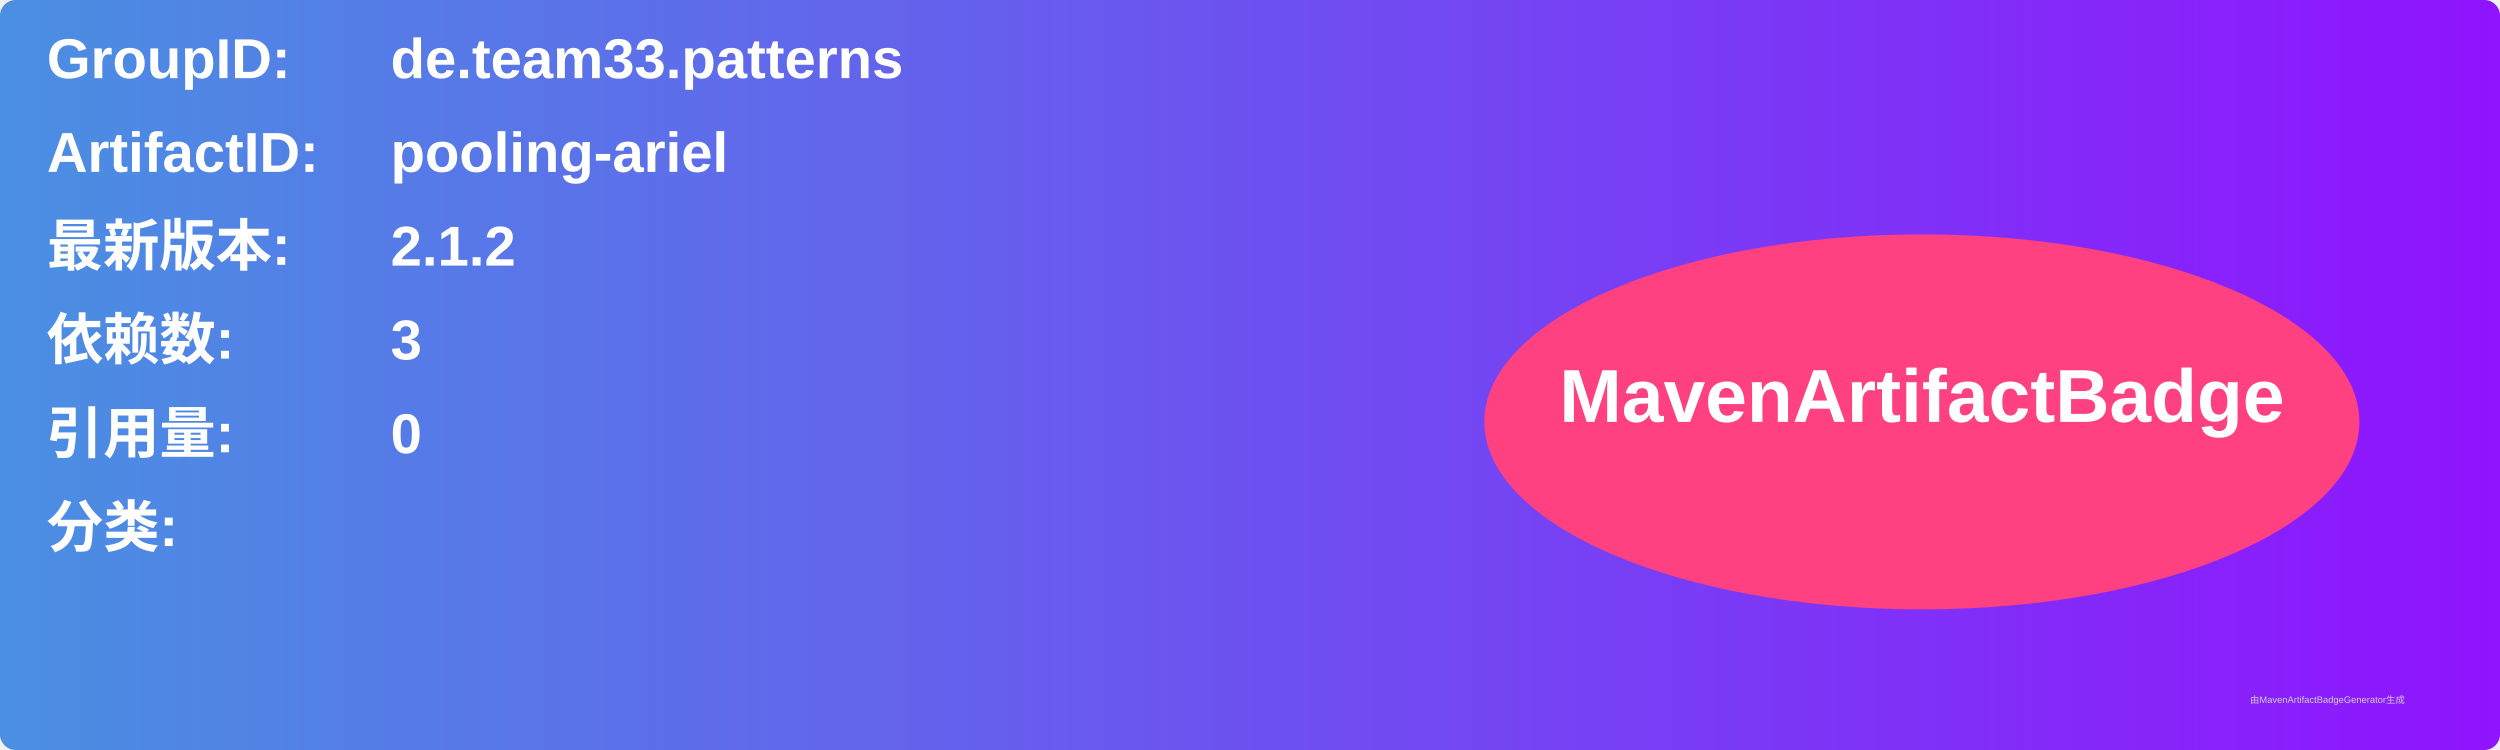
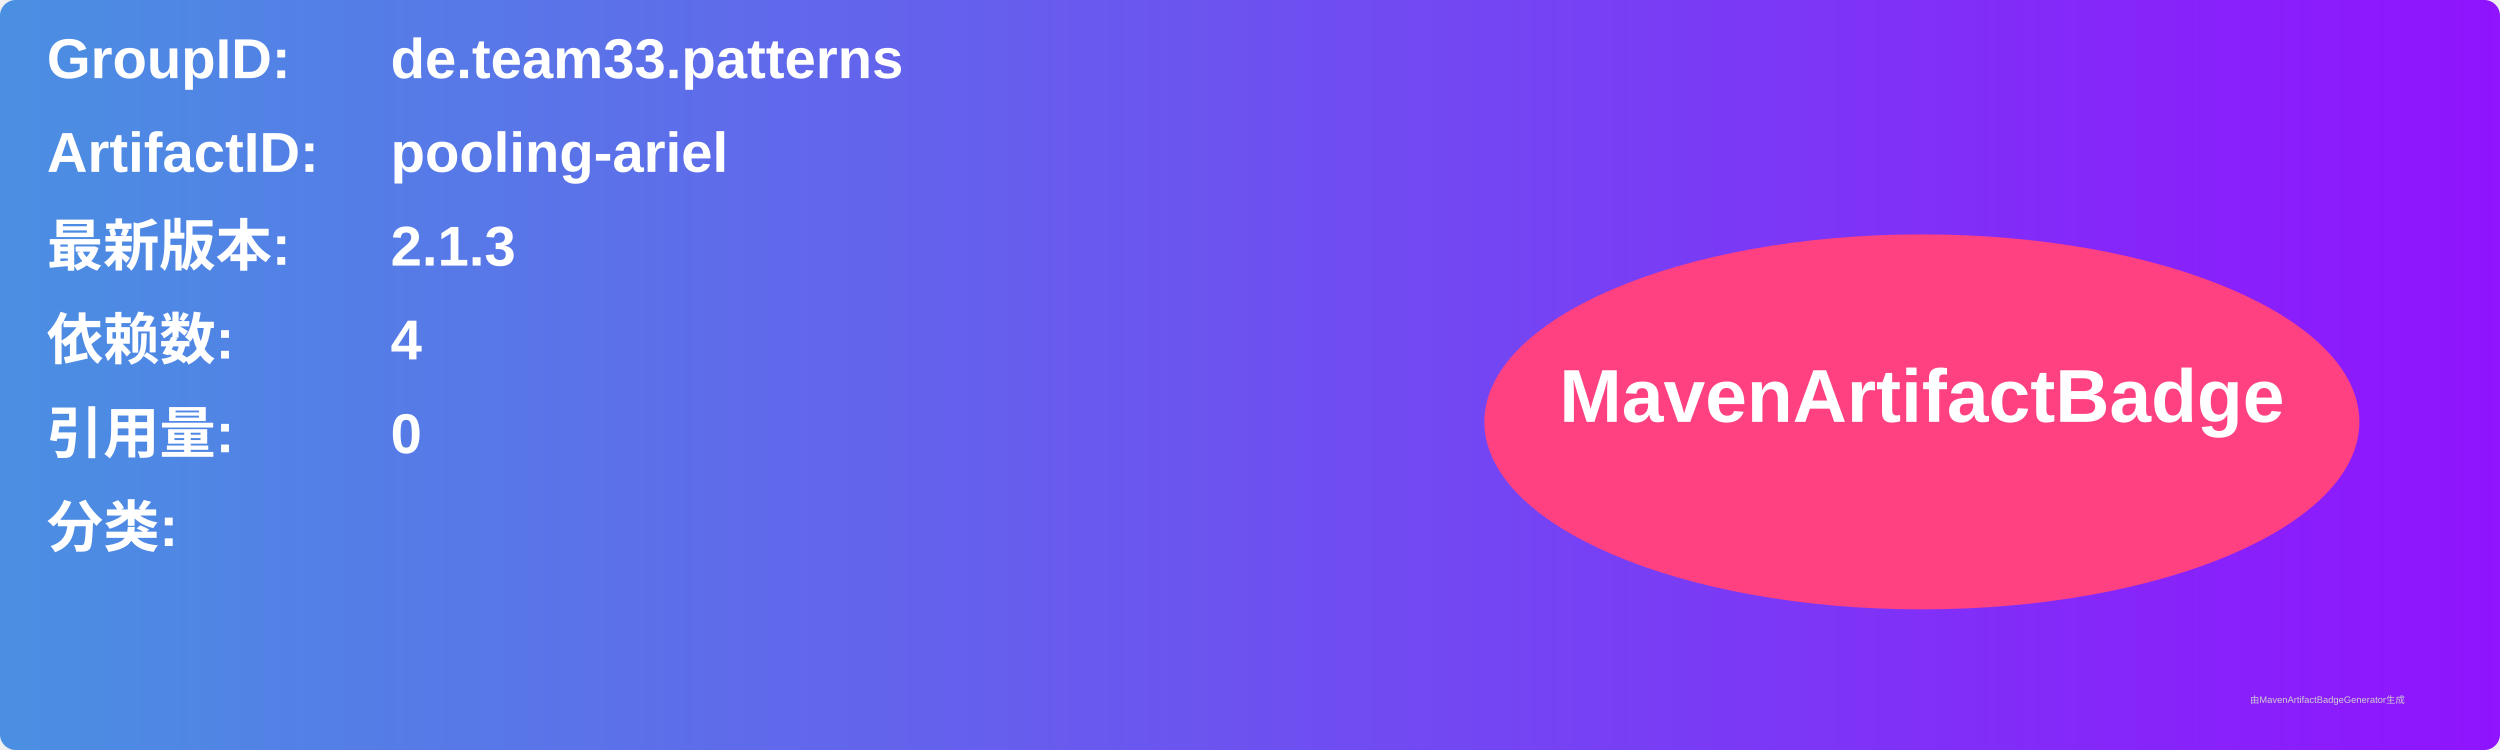
<svg xmlns="http://www.w3.org/2000/svg" width="800" height="240" viewBox="0 0 800 240">
  <linearGradient id="grad" x1="0%" y1="0%" x2="100%" y2="0%">
    <stop offset="0%" stop-color="#4a90e2" />
    <stop offset="100%" stop-color="#9013fe" />
  </linearGradient>
  <rect width="100%" height="100%" rx="5" ry="5" fill="url(#grad)" />
  <g transform="translate(15, 15)">
    <text x="0" y="10" font-family="Arial" font-size="18" fill="white" font-weight="bold" width="260">GroupID:</text>
    <text x="110" y="10" font-family="Arial" font-size="18" fill="white" font-weight="bold" width="460">de.team33.patterns</text>
    <text x="0" y="40" font-family="Arial" font-size="18" fill="white" font-weight="bold" width="260">ArtifactID:</text>
    <text x="110" y="40" font-family="Arial" font-size="18" fill="white" font-weight="bold" width="460">pooling-ariel</text>
    <text x="0" y="70" font-family="Arial" font-size="18" fill="white" font-weight="bold">最新版本:</text>
    <text x="110" y="70" font-family="Arial" font-size="18" fill="white" font-weight="bold">
-       <tspan font-weight="bold">2.1.2</tspan>
+       <tspan font-weight="bold">2.1.3</tspan>
    </text>
    <text x="0" y="100" font-family="Arial" font-size="18" fill="white" font-weight="bold">依赖数: </text>
    <text x="110" y="100" font-family="Arial" font-size="18" fill="white">
-       <tspan font-weight="bold">3</tspan>
+       <tspan font-weight="bold">4</tspan>
    </text>
    <text x="0" y="130" font-family="Arial" font-size="18" fill="white" font-weight="bold">引用量: </text>
    <text x="110" y="130" font-family="Arial" font-size="18" fill="white">
      <tspan font-weight="bold">0</tspan>
    </text>
    <text x="0" y="160" font-family="Arial" font-size="18" fill="white" font-weight="bold">分类:</text>
    <text x="10" y="190" font-family="Arial" font-size="10" fill="white">
      <tspan font-weight="bold" />
    </text>
    <ellipse cx="600" cy="120" rx="140" ry="60" fill="#ff4081" />
    <text x="600" y="120" text-anchor="middle" font-family="Arial" font-size="24" fill="white" font-weight="bold">MavenArtifactBadge</text>
  </g>
  <text x="720" y="225" font-family="Arial" font-size="3" fill="#d0d0d0">由MavenArtifactBadgeGenerator生成</text>
</svg>
